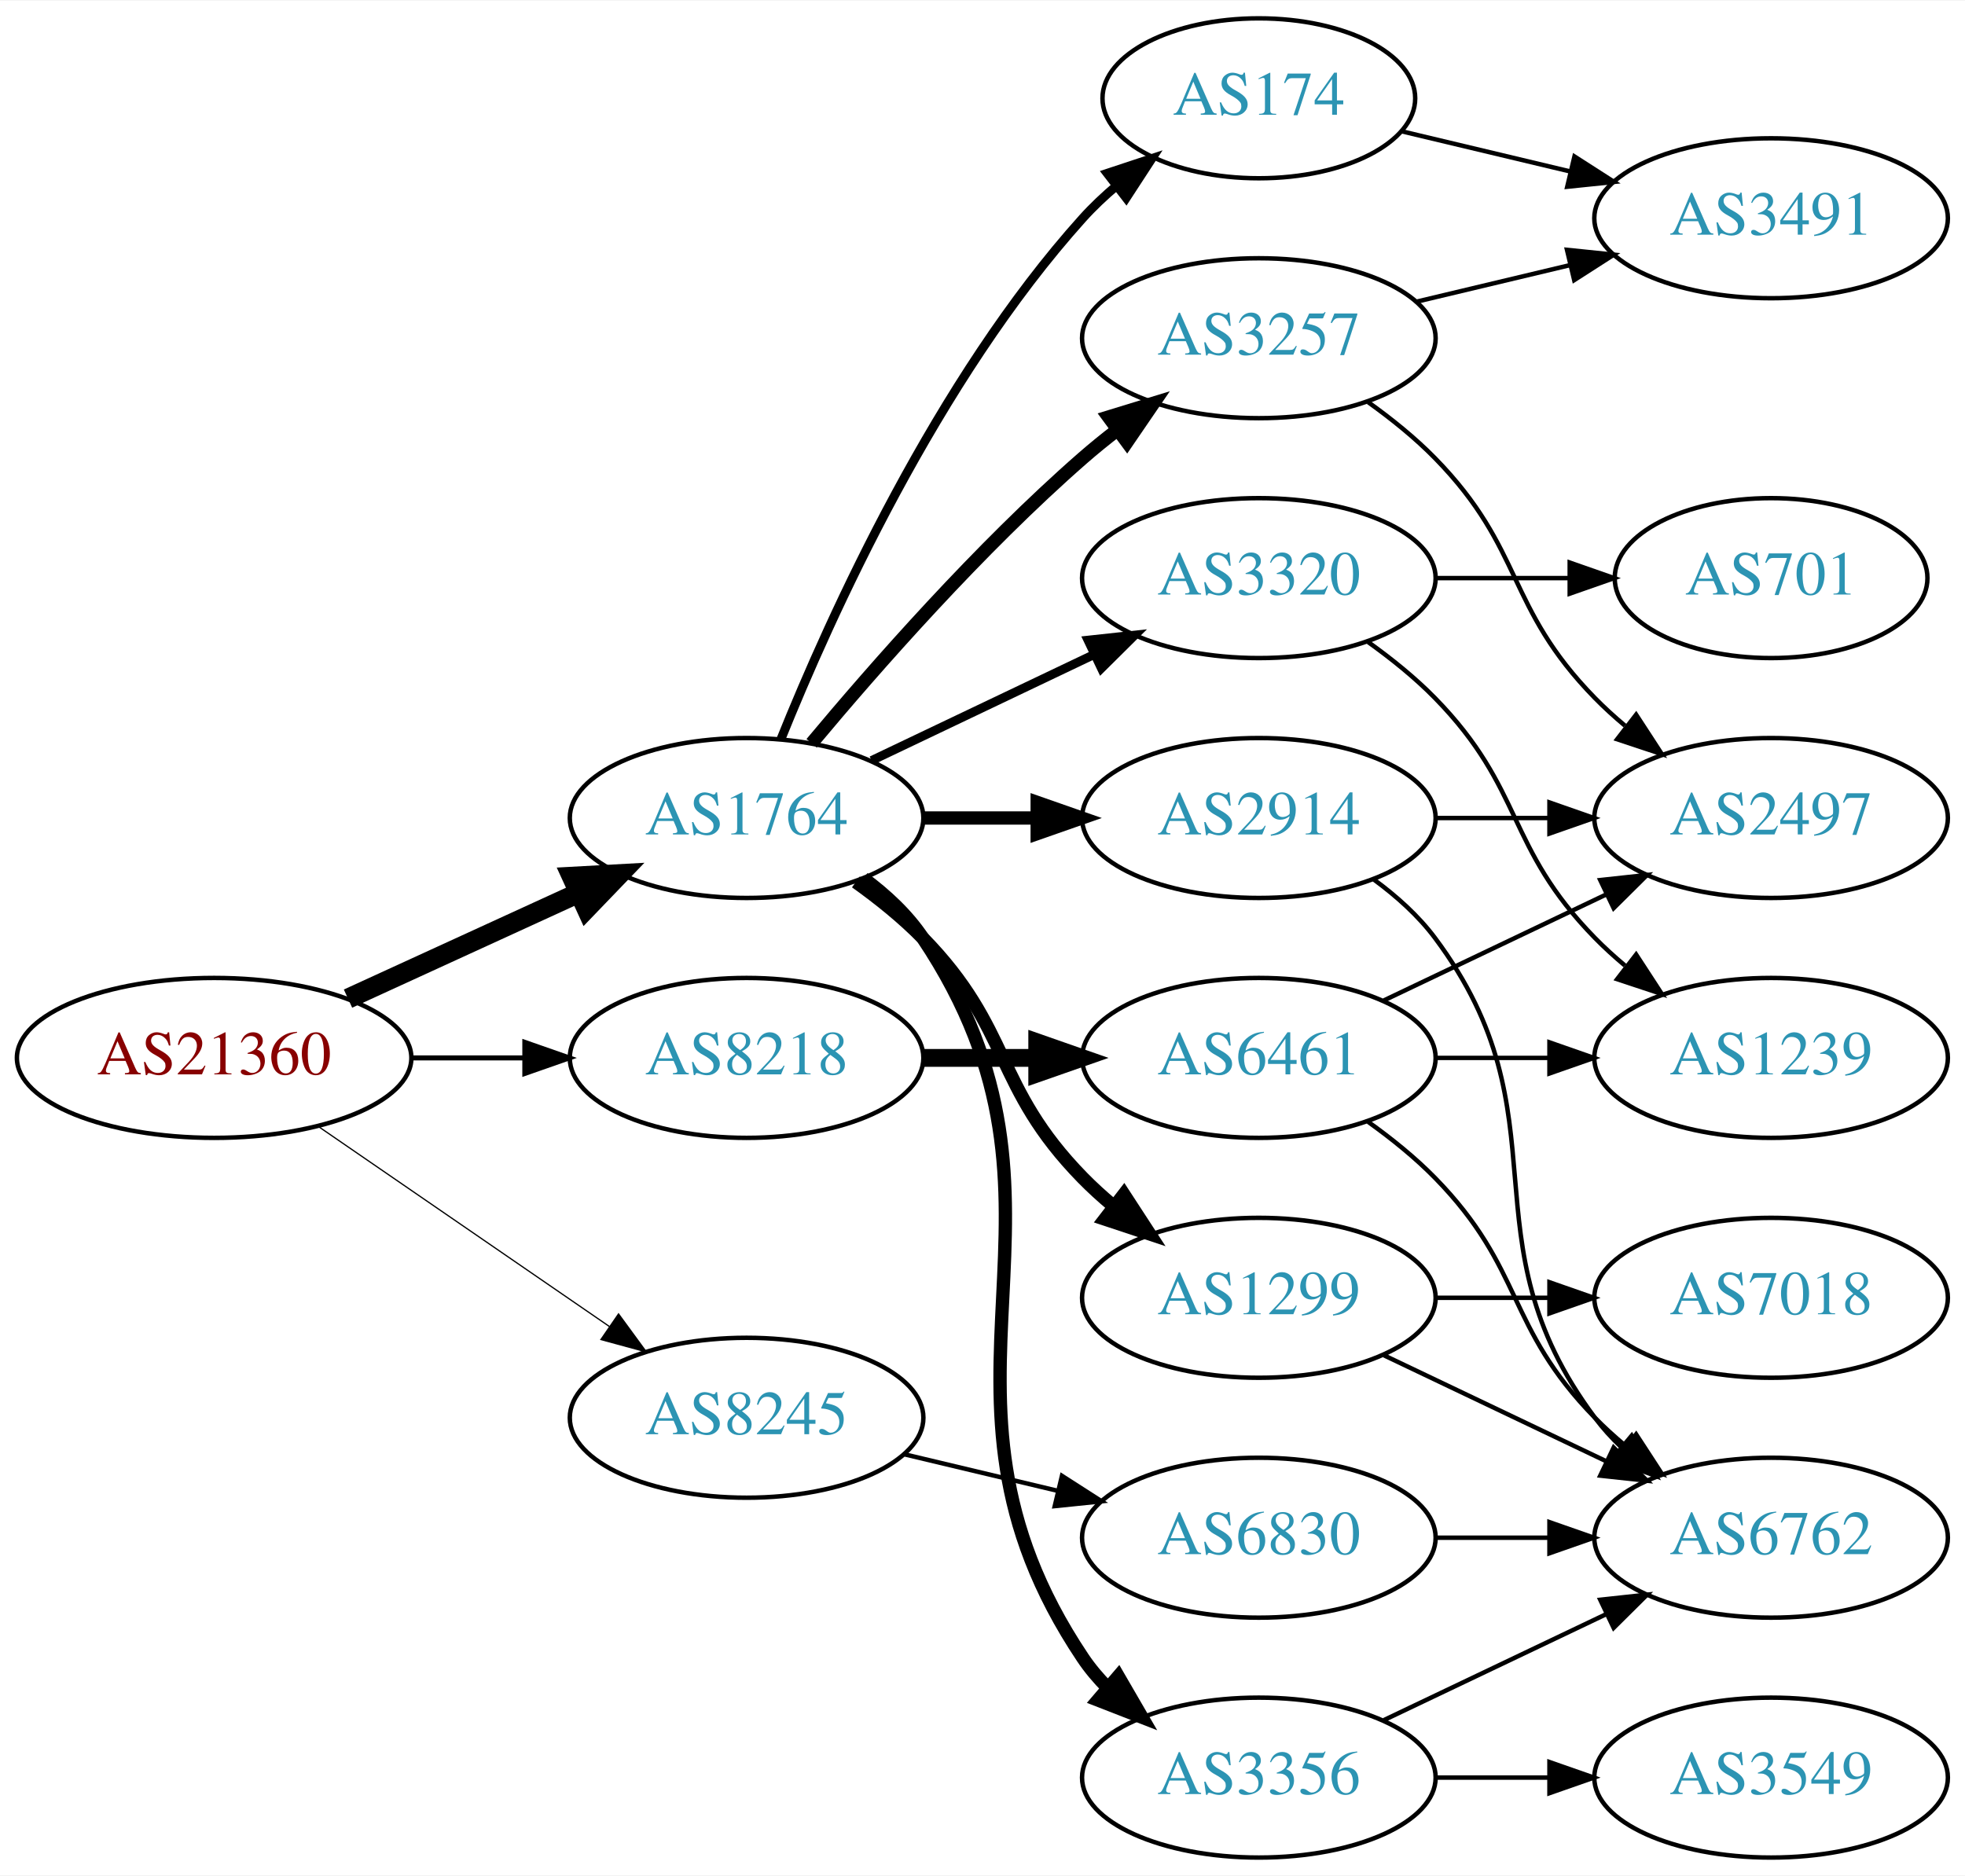
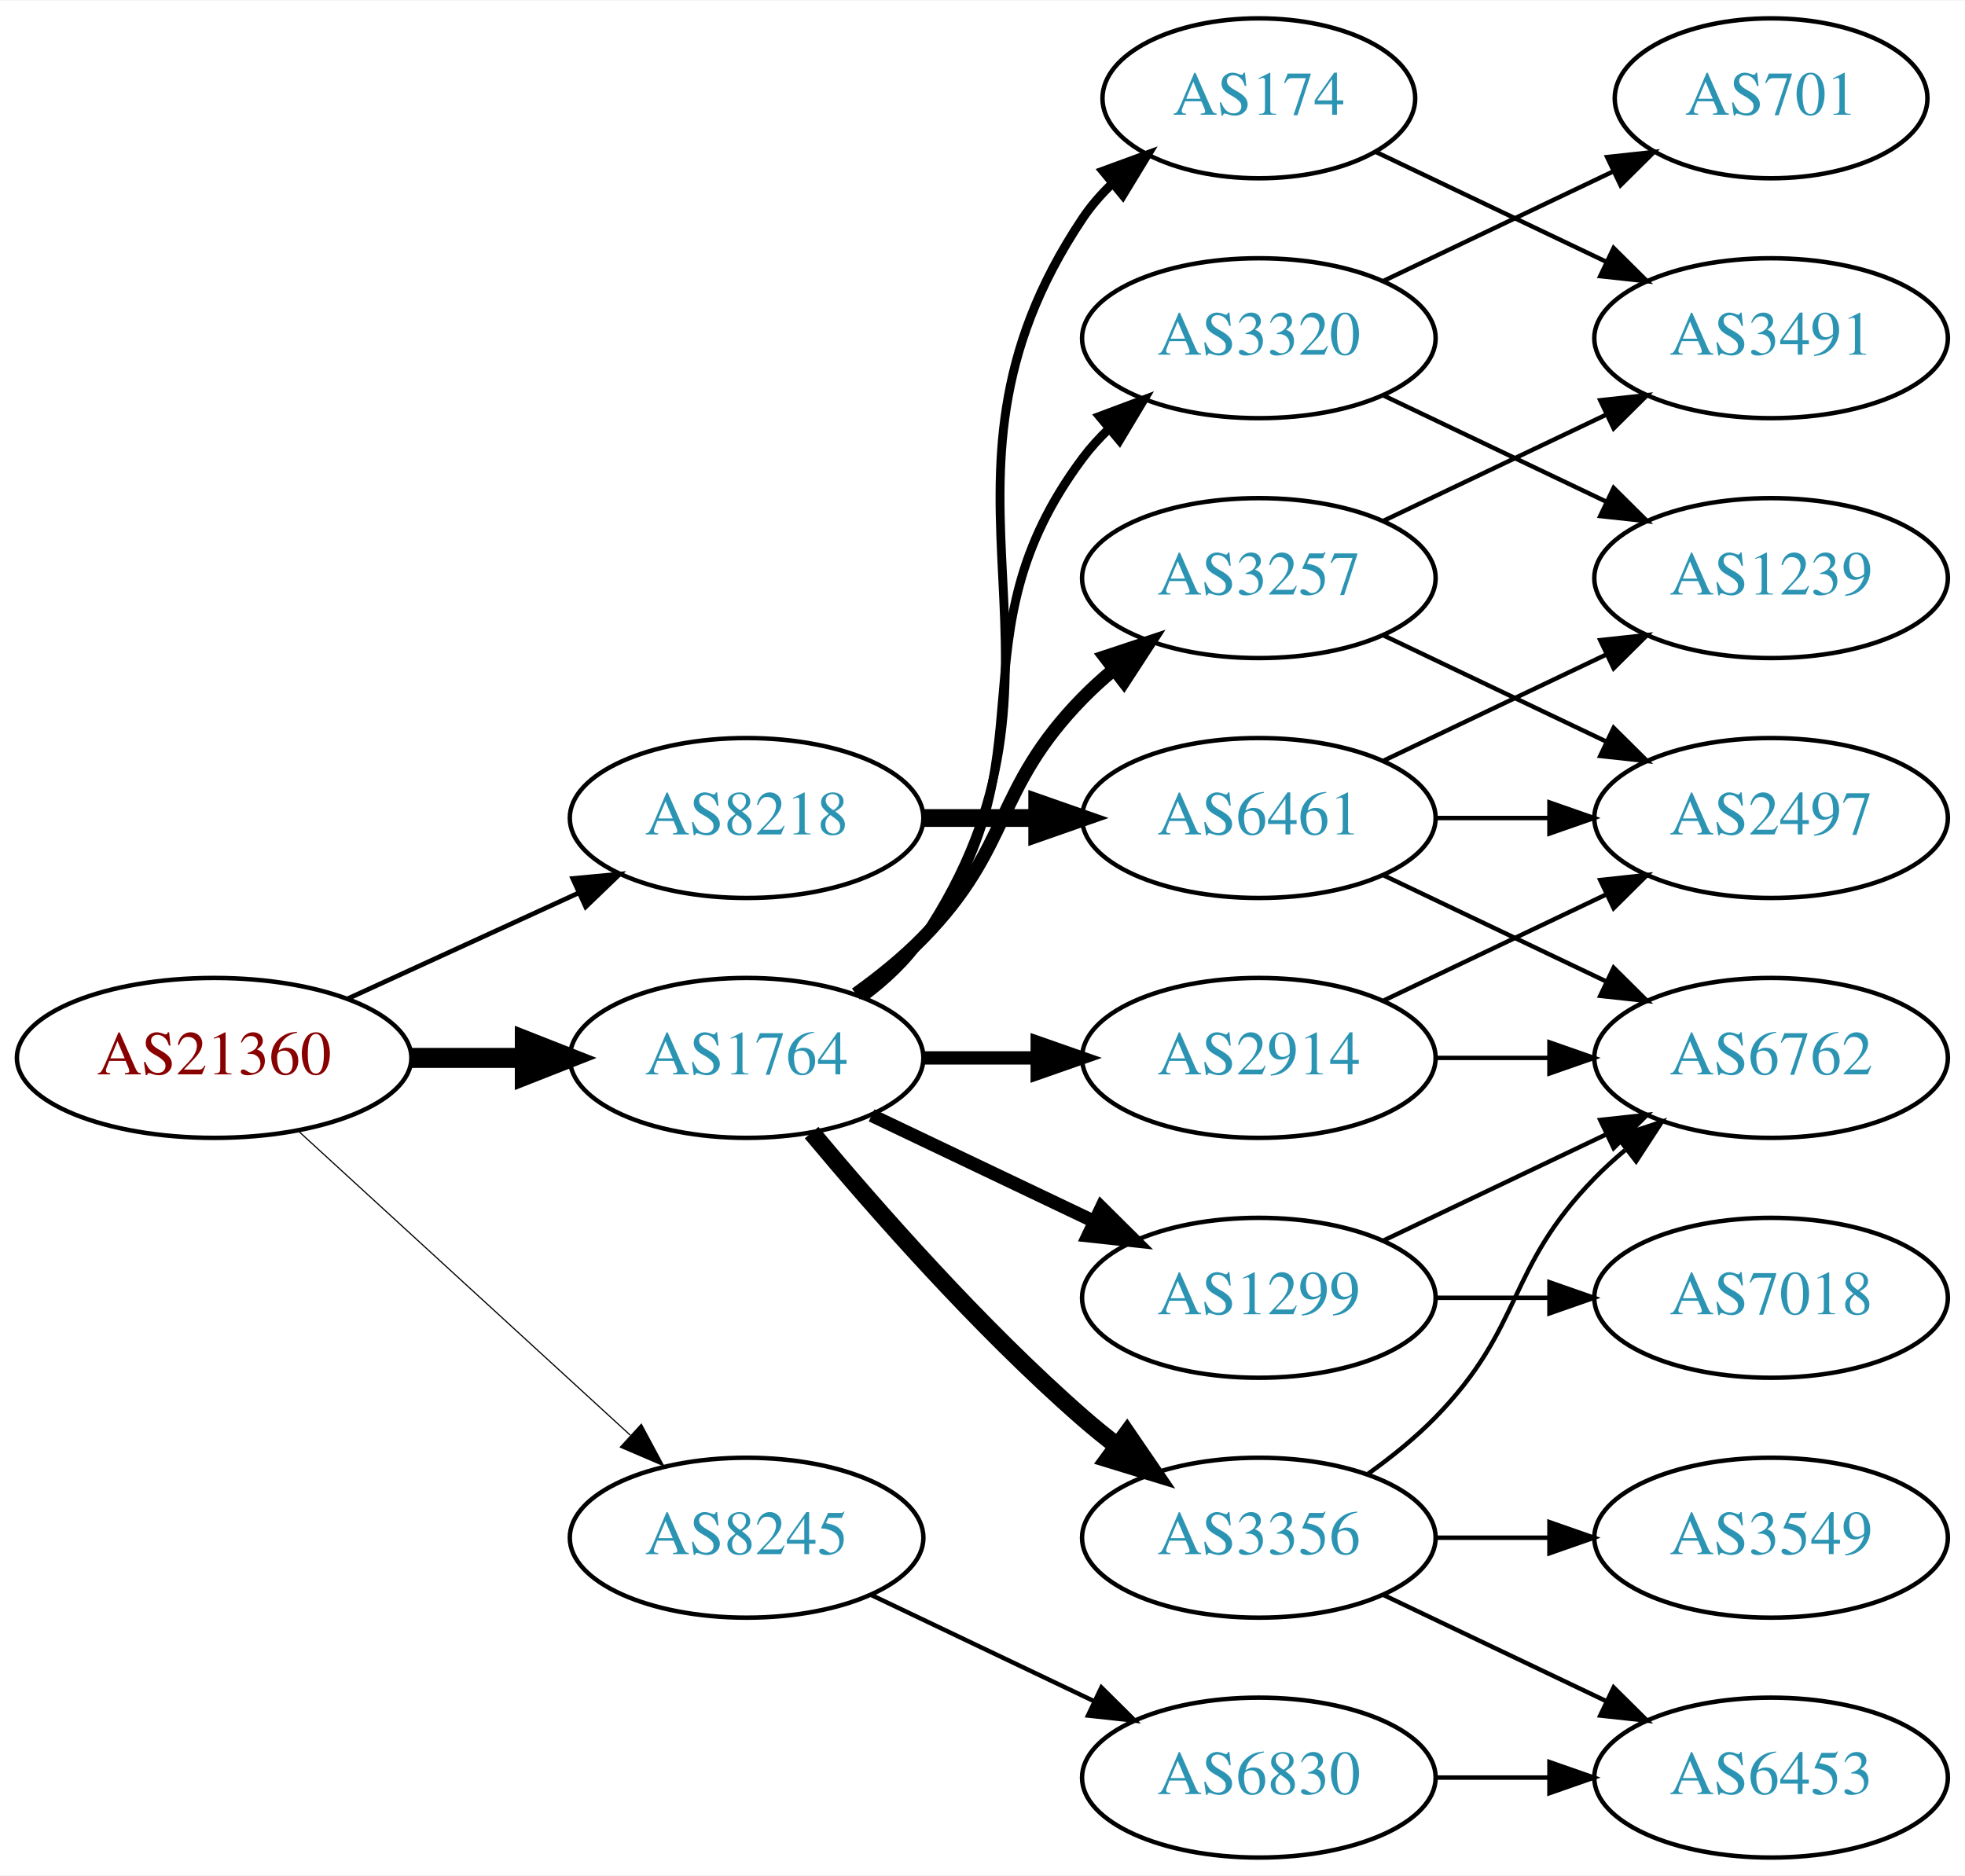
<svg xmlns="http://www.w3.org/2000/svg" xmlns:xlink="http://www.w3.org/1999/xlink" width="442pt" height="422pt" viewBox="0.00 0.00 442.27 422.00">
  <g id="graph0" class="graph" transform="scale(1 1) rotate(0) translate(4 418)">
    <polygon fill="white" stroke="none" points="-4,4 -4,-418 438.271,-418 438.271,4 -4,4" />
    <g id="node1" class="node">
      <g id="a_node1">
        <a xlink:href="/asn/21360" xlink:title="AS21360 ~ Horneckgasse 8 [AT]">
          <ellipse fill="#ffffff" stroke="black" cx="44.196" cy="-180" rx="44.393" ry="18" />
          <text text-anchor="middle" x="44.196" y="-176.3" font-family="Times,serif" font-size="14.00" fill="#880000">AS21360</text>
        </a>
      </g>
    </g>
    <g id="node2" class="node">
      <g id="a_node2">
        <a xlink:href="/asn/1764" xlink:title="AS1764 ~ NEXTLAYER-AS [AT]">
-           <ellipse fill="#ffffff" stroke="black" cx="164.039" cy="-234" rx="39.794" ry="18" />
-           <text text-anchor="middle" x="164.039" y="-230.3" font-family="Times,serif" font-size="14.00" fill="#2c94b3">AS1764</text>
+           <ellipse fill="#ffffff" stroke="black" cx="164.039" cy="-180" rx="39.794" ry="18" />
+           <text text-anchor="middle" x="164.039" y="-176.3" font-family="Times,serif" font-size="14.00" fill="#2c94b3">AS1764</text>
        </a>
      </g>
    </g>
    <g id="edge1" class="edge">
-       <path fill="none" stroke="black" stroke-width="4.5" d="M74.326,-193.348C89.937,-200.502 109.335,-209.391 126.007,-217.03" />
-       <polygon fill="black" stroke="black" stroke-width="4.5" points="124.727,-220.775 135.459,-221.362 128.008,-213.616 124.727,-220.775" />
+       <path fill="none" stroke="black" stroke-width="4.5" d="M88.407,-180C96.72,-180 105.482,-180 113.965,-180" />
+       <polygon fill="black" stroke="black" stroke-width="4.5" points="114.123,-183.938 124.123,-180 114.123,-176.063 114.123,-183.938" />
    </g>
    <g id="node3" class="node">
      <g id="a_node3">
        <a xlink:href="/asn/8218" xlink:title="AS8218 ~ legacy Neotelecoms [FR]">
-           <ellipse fill="#ffffff" stroke="black" cx="164.039" cy="-180" rx="39.794" ry="18" />
-           <text text-anchor="middle" x="164.039" y="-176.3" font-family="Times,serif" font-size="14.00" fill="#2c94b3">AS8218</text>
+           <ellipse fill="#ffffff" stroke="black" cx="164.039" cy="-234" rx="39.794" ry="18" />
+           <text text-anchor="middle" x="164.039" y="-230.3" font-family="Times,serif" font-size="14.00" fill="#2c94b3">AS8218</text>
        </a>
      </g>
    </g>
    <g id="edge2" class="edge">
-       <path fill="none" stroke="black" stroke-width="1.125" d="M88.407,-180C96.72,-180 105.482,-180 113.965,-180" />
-       <polygon fill="black" stroke="black" stroke-width="1.125" points="114.123,-183.5 124.123,-180 114.123,-176.5 114.123,-183.5" />
+       <path fill="none" stroke="black" stroke-width="1.059" d="M74.326,-193.348C89.937,-200.502 109.335,-209.391 126.007,-217.03" />
+       <polygon fill="black" stroke="black" stroke-width="1.059" points="124.91,-220.378 135.459,-221.362 127.826,-214.014 124.91,-220.378" />
    </g>
    <g id="node4" class="node">
      <g id="a_node4">
        <a xlink:href="/asn/8245" xlink:title="AS8245 ~ Video-Broadcast GmbH [AT]">
-           <ellipse fill="#ffffff" stroke="black" cx="164.039" cy="-99" rx="39.794" ry="18" />
-           <text text-anchor="middle" x="164.039" y="-95.3" font-family="Times,serif" font-size="14.00" fill="#2c94b3">AS8245</text>
+           <ellipse fill="#ffffff" stroke="black" cx="164.039" cy="-72" rx="39.794" ry="18" />
+           <text text-anchor="middle" x="164.039" y="-68.3" font-family="Times,serif" font-size="14.00" fill="#2c94b3">AS8245</text>
        </a>
      </g>
    </g>
    <g id="edge3" class="edge">
-       <path fill="none" stroke="black" stroke-width="0.281" d="M67.639,-164.574C86.22,-151.802 112.781,-133.545 133.161,-119.537" />
-       <polygon fill="black" stroke="black" stroke-width="0.281" points="135.216,-122.371 141.475,-113.822 131.251,-116.602 135.216,-122.371" />
+       <path fill="none" stroke="black" stroke-width="0.265" d="M63.094,-163.597C83.022,-145.333 115.38,-115.678 137.857,-95.079" />
+       <polygon fill="black" stroke="black" stroke-width="0.265" points="140.351,-97.54 145.359,-88.203 135.622,-92.38 140.351,-97.54" />
    </g>
    <g id="node5" class="node">
      <g id="a_node5">
+         <a xlink:href="/asn/1299" xlink:title="AS1299 ~ Telia Carrier [EU]">
+           <ellipse fill="#ffffff" stroke="black" cx="279.332" cy="-126" rx="39.794" ry="18" />
+           <text text-anchor="middle" x="279.332" y="-122.3" font-family="Times,serif" font-size="14.00" fill="#2c94b3">AS1299</text>
+         </a>
+       </g>
+     </g>
+     <g id="edge4" class="edge">
+       <path fill="none" stroke="black" stroke-width="3" d="M192.175,-167.066C207.169,-159.919 225.99,-150.948 242.213,-143.215" />
+       <polygon fill="black" stroke="black" stroke-width="3" points="243.895,-146.291 251.417,-138.829 240.884,-139.972 243.895,-146.291" />
+     </g>
+     <g id="node6" class="node">
+       <g id="a_node6">
+         <a xlink:href="/asn/3356" xlink:title="AS3356 ~ Level 3 Parent, LLC [US]">
+           <ellipse fill="#ffffff" stroke="black" cx="279.332" cy="-72" rx="39.794" ry="18" />
+           <text text-anchor="middle" x="279.332" y="-68.3" font-family="Times,serif" font-size="14.00" fill="#2c94b3">AS3356</text>
+         </a>
+       </g>
+     </g>
+     <g id="edge5" class="edge">
+       <path fill="none" stroke="black" stroke-width="4" d="M178.669,-163.183C192.951,-146.071 216.498,-119.255 239.685,-99 242.151,-96.846 244.789,-94.706 247.487,-92.628" />
+       <polygon fill="black" stroke="black" stroke-width="4" points="249.66,-95.375 255.641,-86.63 245.512,-89.736 249.66,-95.375" />
+     </g>
+     <g id="node7" class="node">
+       <g id="a_node7">
        <a xlink:href="/asn/174" xlink:title="AS174 ~ Cogent Communications [US]">
          <ellipse fill="#ffffff" stroke="black" cx="279.332" cy="-396" rx="35.194" ry="18" />
          <text text-anchor="middle" x="279.332" y="-392.3" font-family="Times,serif" font-size="14.00" fill="#2c94b3">AS174</text>
        </a>
      </g>
    </g>
-     <g id="edge4" class="edge">
-       <path fill="none" stroke="black" stroke-width="2" d="M171.786,-251.787C182.837,-279.243 206.891,-332.578 239.685,-369 242.001,-371.572 244.606,-374.03 247.341,-376.343" />
-       <polygon fill="black" stroke="black" stroke-width="2" points="245.207,-379.117 255.264,-382.448 249.479,-373.572 245.207,-379.117" />
-     </g>
-     <g id="node6" class="node">
-       <g id="a_node6">
-         <a xlink:href="/asn/3356" xlink:title="AS3356 ~ Level 3 Parent, LLC [US]">
-           <ellipse fill="#ffffff" stroke="black" cx="279.332" cy="-18" rx="39.794" ry="18" />
-           <text text-anchor="middle" x="279.332" y="-14.3" font-family="Times,serif" font-size="14.00" fill="#2c94b3">AS3356</text>
-         </a>
-       </g>
-     </g>
-     <g id="edge5" class="edge">
-       <path fill="none" stroke="black" stroke-width="3" d="M190.358,-220.393C195.414,-216.649 200.225,-212.169 203.685,-207 244.71,-145.706 198.661,-106.294 239.685,-45 241.307,-42.577 243.226,-40.305 245.328,-38.19" />
-       <polygon fill="black" stroke="black" stroke-width="3" points="247.695,-40.771 253.013,-31.607 243.141,-35.454 247.695,-40.771" />
-     </g>
-     <g id="node7" class="node">
-       <g id="a_node7">
-         <a xlink:href="/asn/1299" xlink:title="AS1299 ~ Telia Carrier [EU]">
-           <ellipse fill="#ffffff" stroke="black" cx="279.332" cy="-126" rx="39.794" ry="18" />
-           <text text-anchor="middle" x="279.332" y="-122.3" font-family="Times,serif" font-size="14.00" fill="#2c94b3">AS1299</text>
-         </a>
-       </g>
-     </g>
    <g id="edge6" class="edge">
-       <path fill="none" stroke="black" stroke-width="3" d="M188.633,-219.611C193.889,-215.852 199.22,-211.563 203.685,-207 223.858,-186.383 219.513,-173.617 239.685,-153 241.778,-150.861 244.061,-148.782 246.438,-146.79" />
-       <polygon fill="black" stroke="black" stroke-width="3" points="248.956,-149.268 254.738,-140.389 244.681,-143.725 248.956,-149.268" />
+       <path fill="none" stroke="black" stroke-width="2" d="M190.358,-193.607C195.414,-197.351 200.225,-201.831 203.685,-207 244.71,-268.294 198.661,-307.706 239.685,-369 241.552,-371.789 243.812,-374.377 246.291,-376.757" />
+       <polygon fill="black" stroke="black" stroke-width="2" points="244.265,-379.622 254.214,-383.266 248.709,-374.214 244.265,-379.622" />
    </g>
    <g id="node8" class="node">
      <g id="a_node8">
        <a xlink:href="/asn/3257" xlink:title="AS3257 ~ GTT [DE]">
-           <ellipse fill="#ffffff" stroke="black" cx="279.332" cy="-342" rx="39.794" ry="18" />
-           <text text-anchor="middle" x="279.332" y="-338.3" font-family="Times,serif" font-size="14.00" fill="#2c94b3">AS3257</text>
+           <ellipse fill="#ffffff" stroke="black" cx="279.332" cy="-288" rx="39.794" ry="18" />
+           <text text-anchor="middle" x="279.332" y="-284.3" font-family="Times,serif" font-size="14.00" fill="#2c94b3">AS3257</text>
        </a>
      </g>
    </g>
    <g id="edge7" class="edge">
-       <path fill="none" stroke="black" stroke-width="3" d="M178.669,-250.817C192.951,-267.929 216.498,-294.745 239.685,-315 242.151,-317.154 244.789,-319.294 247.487,-321.372" />
-       <polygon fill="black" stroke="black" stroke-width="3" points="245.512,-324.264 255.641,-327.37 249.66,-318.625 245.512,-324.264" />
+       <path fill="none" stroke="black" stroke-width="3" d="M188.633,-194.389C193.889,-198.148 199.22,-202.437 203.685,-207 223.858,-227.617 219.513,-240.383 239.685,-261 241.778,-263.139 244.061,-265.218 246.438,-267.21" />
+       <polygon fill="black" stroke="black" stroke-width="3" points="244.681,-270.275 254.738,-273.611 248.956,-264.732 244.681,-270.275" />
    </g>
    <g id="node9" class="node">
      <g id="a_node9">
        <a xlink:href="/asn/3320" xlink:title="AS3320 ~ DTAG [DE]">
-           <ellipse fill="#ffffff" stroke="black" cx="279.332" cy="-288" rx="39.794" ry="18" />
-           <text text-anchor="middle" x="279.332" y="-284.3" font-family="Times,serif" font-size="14.00" fill="#2c94b3">AS3320</text>
+           <ellipse fill="#ffffff" stroke="black" cx="279.332" cy="-342" rx="39.794" ry="18" />
+           <text text-anchor="middle" x="279.332" y="-338.3" font-family="Times,serif" font-size="14.00" fill="#2c94b3">AS3320</text>
        </a>
      </g>
    </g>
    <g id="edge8" class="edge">
-       <path fill="none" stroke="black" stroke-width="2" d="M192.175,-246.934C207.169,-254.081 225.99,-263.052 242.213,-270.785" />
-       <polygon fill="black" stroke="black" stroke-width="2" points="240.884,-274.028 251.417,-275.171 243.895,-267.709 240.884,-274.028" />
+       <path fill="none" stroke="black" stroke-width="2" d="M189.969,-193.882C195.046,-197.611 199.964,-202.016 203.685,-207 233.957,-247.542 209.414,-274.458 239.685,-315 241.43,-317.336 243.437,-319.545 245.6,-321.617" />
+       <polygon fill="black" stroke="black" stroke-width="2" points="243.478,-324.405 253.401,-328.118 247.96,-319.027 243.478,-324.405" />
    </g>
    <g id="node10" class="node">
      <g id="a_node10">
        <a xlink:href="/asn/2914" xlink:title="AS2914 ~ NTT America, Inc. [US]">
-           <ellipse fill="#ffffff" stroke="black" cx="279.332" cy="-234" rx="39.794" ry="18" />
-           <text text-anchor="middle" x="279.332" y="-230.3" font-family="Times,serif" font-size="14.00" fill="#2c94b3">AS2914</text>
+           <ellipse fill="#ffffff" stroke="black" cx="279.332" cy="-180" rx="39.794" ry="18" />
+           <text text-anchor="middle" x="279.332" y="-176.3" font-family="Times,serif" font-size="14.00" fill="#2c94b3">AS2914</text>
        </a>
      </g>
    </g>
    <g id="edge9" class="edge">
-       <path fill="none" stroke="black" stroke-width="3" d="M203.711,-234C211.914,-234 220.678,-234 229.21,-234" />
-       <polygon fill="black" stroke="black" stroke-width="3" points="229.449,-237.5 239.449,-234 229.449,-230.5 229.449,-237.5" />
-     </g>
-     <g id="node18" class="node">
-       <g id="a_node18">
-         <a xlink:href="/asn/6461" xlink:title="AS6461 ~ Zayo Bandwidth [US]">
-           <ellipse fill="#ffffff" stroke="black" cx="279.332" cy="-180" rx="39.794" ry="18" />
-           <text text-anchor="middle" x="279.332" y="-176.3" font-family="Times,serif" font-size="14.00" fill="#2c94b3">AS6461</text>
-         </a>
-       </g>
-     </g>
-     <g id="edge21" class="edge">
-       <path fill="none" stroke="black" stroke-width="4" d="M203.711,-180C211.914,-180 220.678,-180 229.21,-180" />
-       <polygon fill="black" stroke="black" stroke-width="4" points="229.449,-183.5 239.449,-180 229.449,-176.5 229.449,-183.5" />
+       <path fill="none" stroke="black" stroke-width="3" d="M203.711,-180C211.914,-180 220.678,-180 229.21,-180" />
+       <polygon fill="black" stroke="black" stroke-width="3" points="229.449,-183.5 239.449,-180 229.449,-176.5 229.449,-183.5" />
    </g>
    <g id="node19" class="node">
      <g id="a_node19">
+         <a xlink:href="/asn/6461" xlink:title="AS6461 ~ Zayo Bandwidth [US]">
+           <ellipse fill="#ffffff" stroke="black" cx="279.332" cy="-234" rx="39.794" ry="18" />
+           <text text-anchor="middle" x="279.332" y="-230.3" font-family="Times,serif" font-size="14.00" fill="#2c94b3">AS6461</text>
+         </a>
+       </g>
+     </g>
+     <g id="edge22" class="edge">
+       <path fill="none" stroke="black" stroke-width="4" d="M203.711,-234C211.914,-234 220.678,-234 229.21,-234" />
+       <polygon fill="black" stroke="black" stroke-width="4" points="229.449,-237.5 239.449,-234 229.449,-230.5 229.449,-237.5" />
+     </g>
+     <g id="node20" class="node">
+       <g id="a_node20">
        <a xlink:href="/asn/6830" xlink:title="AS6830 ~ LGI-UPC [AT]">
-           <ellipse fill="#ffffff" stroke="black" cx="279.332" cy="-72" rx="39.794" ry="18" />
-           <text text-anchor="middle" x="279.332" y="-68.3" font-family="Times,serif" font-size="14.00" fill="#2c94b3">AS6830</text>
-         </a>
-       </g>
-     </g>
-     <g id="edge25" class="edge">
-       <path fill="none" stroke="black" d="M199.646,-90.752C210.517,-88.162 222.671,-85.265 234.114,-82.538" />
-       <polygon fill="black" stroke="black" points="235.02,-85.92 243.936,-80.197 233.397,-79.111 235.02,-85.92" />
-     </g>
-     <g id="node11" class="node">
-       <g id="a_node11">
-         <a xlink:href="/asn/3491" xlink:title="AS3491 ~ PCCW Global, Inc. [US]">
-           <ellipse fill="#ffffff" stroke="black" cx="394.625" cy="-369" rx="39.794" ry="18" />
-           <text text-anchor="middle" x="394.625" y="-365.3" font-family="Times,serif" font-size="14.00" fill="#2c94b3">AS3491</text>
-         </a>
-       </g>
-     </g>
-     <g id="edge10" class="edge">
-       <path fill="none" stroke="black" d="M311.589,-388.551C323.269,-385.767 336.765,-382.551 349.394,-379.541" />
-       <polygon fill="black" stroke="black" points="350.37,-382.907 359.286,-377.184 348.747,-376.097 350.37,-382.907" />
-     </g>
-     <g id="node12" class="node">
-       <g id="a_node12">
-         <a xlink:href="/asn/3549" xlink:title="AS3549 ~ Level 3 Parent, LLC [US]">
-           <ellipse fill="#ffffff" stroke="black" cx="394.625" cy="-18" rx="39.794" ry="18" />
-           <text text-anchor="middle" x="394.625" y="-14.3" font-family="Times,serif" font-size="14.00" fill="#2c94b3">AS3549</text>
-         </a>
-       </g>
-     </g>
-     <g id="edge11" class="edge">
-       <path fill="none" stroke="black" d="M319.004,-18C327.207,-18 335.971,-18 344.503,-18" />
-       <polygon fill="black" stroke="black" points="344.742,-21.5 354.742,-18 344.742,-14.5 344.742,-21.5" />
+           <ellipse fill="#ffffff" stroke="black" cx="279.332" cy="-18" rx="39.794" ry="18" />
+           <text text-anchor="middle" x="279.332" y="-14.3" font-family="Times,serif" font-size="14.00" fill="#2c94b3">AS6830</text>
+         </a>
+       </g>
+     </g>
+     <g id="edge26" class="edge">
+       <path fill="none" stroke="black" d="M192.175,-59.066C207.169,-51.919 225.99,-42.948 242.213,-35.215" />
+       <polygon fill="black" stroke="black" points="243.895,-38.291 251.417,-30.829 240.884,-31.972 243.895,-38.291" />
    </g>
    <g id="node13" class="node">
      <g id="a_node13">
        <a xlink:href="/asn/6762" xlink:title="AS6762 ~ TELECOM ITALIA SPARKLE S.p.A. [IT]">
-           <ellipse fill="#ffffff" stroke="black" cx="394.625" cy="-72" rx="39.794" ry="18" />
-           <text text-anchor="middle" x="394.625" y="-68.3" font-family="Times,serif" font-size="14.00" fill="#2c94b3">AS6762</text>
-         </a>
-       </g>
-     </g>
-     <g id="edge12" class="edge">
-       <path fill="none" stroke="black" d="M307.468,-30.934C322.462,-38.081 341.283,-47.052 357.506,-54.785" />
-       <polygon fill="black" stroke="black" points="356.177,-58.028 366.71,-59.171 359.188,-51.709 356.177,-58.028" />
+           <ellipse fill="#ffffff" stroke="black" cx="394.625" cy="-180" rx="39.794" ry="18" />
+           <text text-anchor="middle" x="394.625" y="-176.3" font-family="Times,serif" font-size="14.00" fill="#2c94b3">AS6762</text>
+         </a>
+       </g>
    </g>
    <g id="edge14" class="edge">
-       <path fill="none" stroke="black" d="M307.468,-113.066C322.462,-105.919 341.283,-96.948 357.506,-89.215" />
-       <polygon fill="black" stroke="black" points="359.188,-92.291 366.71,-84.829 356.177,-85.972 359.188,-92.291" />
+       <path fill="none" stroke="black" d="M307.468,-138.934C322.462,-146.081 341.283,-155.052 357.506,-162.785" />
+       <polygon fill="black" stroke="black" points="356.177,-166.028 366.71,-167.171 359.188,-159.709 356.177,-166.028" />
    </g>
    <g id="node14" class="node">
      <g id="a_node14">
        <a xlink:href="/asn/7018" xlink:title="AS7018 ~ AT&amp;T Services, Inc. [US]">
          <ellipse fill="#ffffff" stroke="black" cx="394.625" cy="-126" rx="39.794" ry="18" />
          <text text-anchor="middle" x="394.625" y="-122.3" font-family="Times,serif" font-size="14.00" fill="#2c94b3">AS7018</text>
        </a>
      </g>
    </g>
    <g id="edge13" class="edge">
      <path fill="none" stroke="black" d="M319.004,-126C327.207,-126 335.971,-126 344.503,-126" />
      <polygon fill="black" stroke="black" points="344.742,-129.5 354.742,-126 344.742,-122.5 344.742,-129.5" />
    </g>
-     <g id="edge15" class="edge">
-       <path fill="none" stroke="black" d="M314.939,-350.248C325.81,-352.838 337.964,-355.735 349.407,-358.462" />
-       <polygon fill="black" stroke="black" points="348.69,-361.889 359.229,-360.803 350.313,-355.08 348.69,-361.889" />
+     <g id="node11" class="node">
+       <g id="a_node11">
+         <a xlink:href="/asn/6453" xlink:title="AS6453 ~ TATA COMMUNICATIONS (AMERICA) INC [US]">
+           <ellipse fill="#ffffff" stroke="black" cx="394.625" cy="-18" rx="39.794" ry="18" />
+           <text text-anchor="middle" x="394.625" y="-14.3" font-family="Times,serif" font-size="14.00" fill="#2c94b3">AS6453</text>
+         </a>
+       </g>
+     </g>
+     <g id="edge10" class="edge">
+       <path fill="none" stroke="black" d="M307.468,-59.066C322.462,-51.919 341.283,-42.948 357.506,-35.215" />
+       <polygon fill="black" stroke="black" points="359.188,-38.291 366.71,-30.829 356.177,-31.972 359.188,-38.291" />
+     </g>
+     <g id="node12" class="node">
+       <g id="a_node12">
+         <a xlink:href="/asn/3549" xlink:title="AS3549 ~ Level 3 Parent, LLC [US]">
+           <ellipse fill="#ffffff" stroke="black" cx="394.625" cy="-72" rx="39.794" ry="18" />
+           <text text-anchor="middle" x="394.625" y="-68.3" font-family="Times,serif" font-size="14.00" fill="#2c94b3">AS3549</text>
+         </a>
+       </g>
+     </g>
+     <g id="edge11" class="edge">
+       <path fill="none" stroke="black" d="M319.004,-72C327.207,-72 335.971,-72 344.503,-72" />
+       <polygon fill="black" stroke="black" points="344.742,-75.5 354.742,-72 344.742,-68.5 344.742,-75.5" />
+     </g>
+     <g id="edge12" class="edge">
+       <path fill="none" stroke="black" d="M303.926,-86.389C309.182,-90.148 314.513,-94.437 318.978,-99 339.151,-119.617 334.806,-132.383 354.978,-153 357.071,-155.139 359.354,-157.218 361.731,-159.21" />
+       <polygon fill="black" stroke="black" points="359.974,-162.275 370.031,-165.611 364.249,-156.732 359.974,-162.275" />
    </g>
    <g id="node15" class="node">
      <g id="a_node15">
+         <a xlink:href="/asn/3491" xlink:title="AS3491 ~ PCCW Global, Inc. [US]">
+           <ellipse fill="#ffffff" stroke="black" cx="394.625" cy="-342" rx="39.794" ry="18" />
+           <text text-anchor="middle" x="394.625" y="-338.3" font-family="Times,serif" font-size="14.00" fill="#2c94b3">AS3491</text>
+         </a>
+       </g>
+     </g>
+     <g id="edge15" class="edge">
+       <path fill="none" stroke="black" d="M305.757,-383.881C321.059,-376.587 340.783,-367.186 357.665,-359.14" />
+       <polygon fill="black" stroke="black" points="359.184,-362.293 366.705,-354.831 356.172,-355.974 359.184,-362.293" />
+     </g>
+     <g id="edge16" class="edge">
+       <path fill="none" stroke="black" d="M307.468,-300.934C322.462,-308.081 341.283,-317.052 357.506,-324.785" />
+       <polygon fill="black" stroke="black" points="356.177,-328.028 366.71,-329.171 359.188,-321.709 356.177,-328.028" />
+     </g>
+     <g id="node16" class="node">
+       <g id="a_node16">
        <a xlink:href="/asn/2497" xlink:title="AS2497 ~ Internet Initiative Japan Inc. [JP]">
          <ellipse fill="#ffffff" stroke="black" cx="394.625" cy="-234" rx="39.794" ry="18" />
          <text text-anchor="middle" x="394.625" y="-230.3" font-family="Times,serif" font-size="14.00" fill="#2c94b3">AS2497</text>
        </a>
      </g>
    </g>
-     <g id="edge16" class="edge">
-       <path fill="none" stroke="black" d="M303.926,-327.611C309.182,-323.852 314.513,-319.563 318.978,-315 339.151,-294.383 334.806,-281.617 354.978,-261 357.071,-258.861 359.354,-256.782 361.731,-254.79" />
-       <polygon fill="black" stroke="black" points="364.249,-257.268 370.031,-248.389 359.974,-251.725 364.249,-257.268" />
-     </g>
-     <g id="node16" class="node">
-       <g id="a_node16">
-         <a xlink:href="/asn/1239" xlink:title="AS1239 ~ Sprint [US]">
-           <ellipse fill="#ffffff" stroke="black" cx="394.625" cy="-180" rx="39.794" ry="18" />
-           <text text-anchor="middle" x="394.625" y="-176.3" font-family="Times,serif" font-size="14.00" fill="#2c94b3">AS1239</text>
-         </a>
-       </g>
-     </g>
    <g id="edge17" class="edge">
-       <path fill="none" stroke="black" d="M303.926,-273.611C309.182,-269.852 314.513,-265.563 318.978,-261 339.151,-240.383 334.806,-227.617 354.978,-207 357.071,-204.861 359.354,-202.782 361.731,-200.79" />
-       <polygon fill="black" stroke="black" points="364.249,-203.268 370.031,-194.389 359.974,-197.725 364.249,-203.268" />
+       <path fill="none" stroke="black" d="M307.468,-275.066C322.462,-267.919 341.283,-258.948 357.506,-251.215" />
+       <polygon fill="black" stroke="black" points="359.188,-254.291 366.71,-246.829 356.177,-247.972 359.188,-254.291" />
    </g>
    <g id="node17" class="node">
      <g id="a_node17">
+         <a xlink:href="/asn/1239" xlink:title="AS1239 ~ Sprint [US]">
+           <ellipse fill="#ffffff" stroke="black" cx="394.625" cy="-288" rx="39.794" ry="18" />
+           <text text-anchor="middle" x="394.625" y="-284.3" font-family="Times,serif" font-size="14.00" fill="#2c94b3">AS1239</text>
+         </a>
+       </g>
+     </g>
+     <g id="edge18" class="edge">
+       <path fill="none" stroke="black" d="M307.468,-329.066C322.462,-321.919 341.283,-312.948 357.506,-305.215" />
+       <polygon fill="black" stroke="black" points="359.188,-308.291 366.71,-300.829 356.177,-301.972 359.188,-308.291" />
+     </g>
+     <g id="node18" class="node">
+       <g id="a_node18">
        <a xlink:href="/asn/701" xlink:title="AS701 ~ UUNET [US]">
-           <ellipse fill="#ffffff" stroke="black" cx="394.625" cy="-288" rx="35.194" ry="18" />
-           <text text-anchor="middle" x="394.625" y="-284.3" font-family="Times,serif" font-size="14.00" fill="#2c94b3">AS701</text>
-         </a>
-       </g>
-     </g>
-     <g id="edge18" class="edge">
-       <path fill="none" stroke="black" d="M319.004,-288C328.709,-288 339.2,-288 349.163,-288" />
-       <polygon fill="black" stroke="black" points="349.299,-291.5 359.299,-288 349.299,-284.5 349.299,-291.5" />
+           <ellipse fill="#ffffff" stroke="black" cx="394.625" cy="-396" rx="35.194" ry="18" />
+           <text text-anchor="middle" x="394.625" y="-392.3" font-family="Times,serif" font-size="14.00" fill="#2c94b3">AS701</text>
+         </a>
+       </g>
    </g>
    <g id="edge19" class="edge">
-       <path fill="none" stroke="black" d="M305.262,-220.118C310.338,-216.389 315.256,-211.984 318.978,-207 349.249,-166.458 324.707,-139.542 354.978,-99 356.723,-96.664 358.73,-94.455 360.893,-92.383" />
-       <polygon fill="black" stroke="black" points="363.253,-94.973 368.694,-85.882 358.771,-89.595 363.253,-94.973" />
+       <path fill="none" stroke="black" d="M307.468,-354.934C322.9,-362.29 342.385,-371.577 358.92,-379.459" />
+       <polygon fill="black" stroke="black" points="357.729,-382.768 368.262,-383.911 360.741,-376.449 357.729,-382.768" />
+     </g>
+     <g id="edge21" class="edge">
+       <path fill="none" stroke="black" d="M319.004,-180C327.207,-180 335.971,-180 344.503,-180" />
+       <polygon fill="black" stroke="black" points="344.742,-183.5 354.742,-180 344.742,-176.5 344.742,-183.5" />
    </g>
    <g id="edge20" class="edge">
+       <path fill="none" stroke="black" d="M307.468,-192.934C322.462,-200.081 341.283,-209.052 357.506,-216.785" />
+       <polygon fill="black" stroke="black" points="356.177,-220.028 366.71,-221.171 359.188,-213.709 356.177,-220.028" />
+     </g>
+     <g id="edge23" class="edge">
+       <path fill="none" stroke="black" d="M307.468,-221.066C322.462,-213.919 341.283,-204.948 357.506,-197.215" />
+       <polygon fill="black" stroke="black" points="359.188,-200.291 366.71,-192.829 356.177,-193.972 359.188,-200.291" />
+     </g>
+     <g id="edge25" class="edge">
      <path fill="none" stroke="black" d="M319.004,-234C327.207,-234 335.971,-234 344.503,-234" />
      <polygon fill="black" stroke="black" points="344.742,-237.5 354.742,-234 344.742,-230.5 344.742,-237.5" />
    </g>
-     <g id="edge23" class="edge">
-       <path fill="none" stroke="black" d="M303.926,-165.611C309.182,-161.852 314.513,-157.563 318.978,-153 339.151,-132.383 334.806,-119.617 354.978,-99 357.071,-96.861 359.354,-94.782 361.731,-92.79" />
-       <polygon fill="black" stroke="black" points="364.249,-95.268 370.031,-86.389 359.974,-89.725 364.249,-95.268" />
-     </g>
    <g id="edge24" class="edge">
-       <path fill="none" stroke="black" d="M307.468,-192.934C322.462,-200.081 341.283,-209.052 357.506,-216.785" />
-       <polygon fill="black" stroke="black" points="356.177,-220.028 366.71,-221.171 359.188,-213.709 356.177,-220.028" />
-     </g>
-     <g id="edge22" class="edge">
-       <path fill="none" stroke="black" d="M319.004,-180C327.207,-180 335.971,-180 344.503,-180" />
-       <polygon fill="black" stroke="black" points="344.742,-183.5 354.742,-180 344.742,-176.5 344.742,-183.5" />
-     </g>
-     <g id="edge26" class="edge">
-       <path fill="none" stroke="black" d="M319.004,-72C327.207,-72 335.971,-72 344.503,-72" />
-       <polygon fill="black" stroke="black" points="344.742,-75.5 354.742,-72 344.742,-68.5 344.742,-75.5" />
+       <path fill="none" stroke="black" d="M307.468,-246.934C322.462,-254.081 341.283,-263.052 357.506,-270.785" />
+       <polygon fill="black" stroke="black" points="356.177,-274.028 366.71,-275.171 359.188,-267.709 356.177,-274.028" />
+     </g>
+     <g id="edge27" class="edge">
+       <path fill="none" stroke="black" d="M319.004,-18C327.207,-18 335.971,-18 344.503,-18" />
+       <polygon fill="black" stroke="black" points="344.742,-21.5 354.742,-18 344.742,-14.5 344.742,-21.5" />
    </g>
  </g>
</svg>
